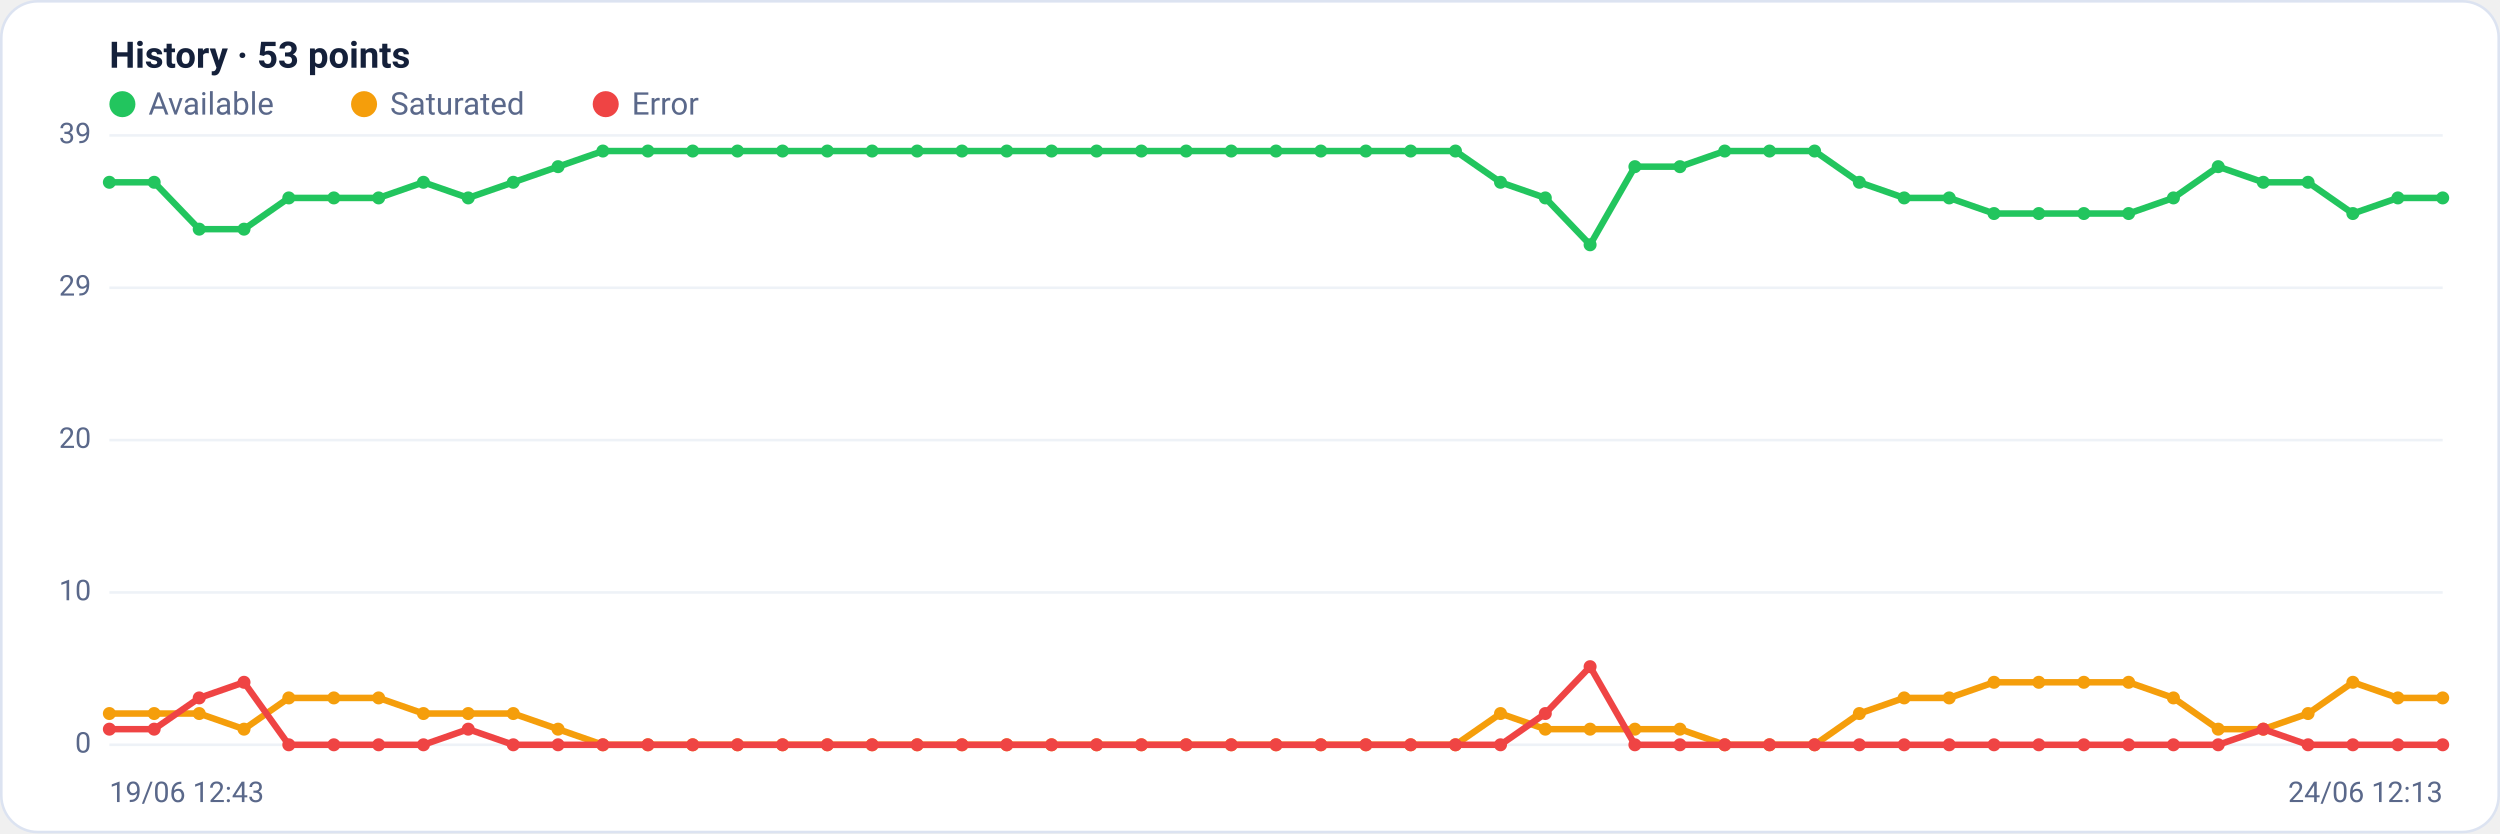
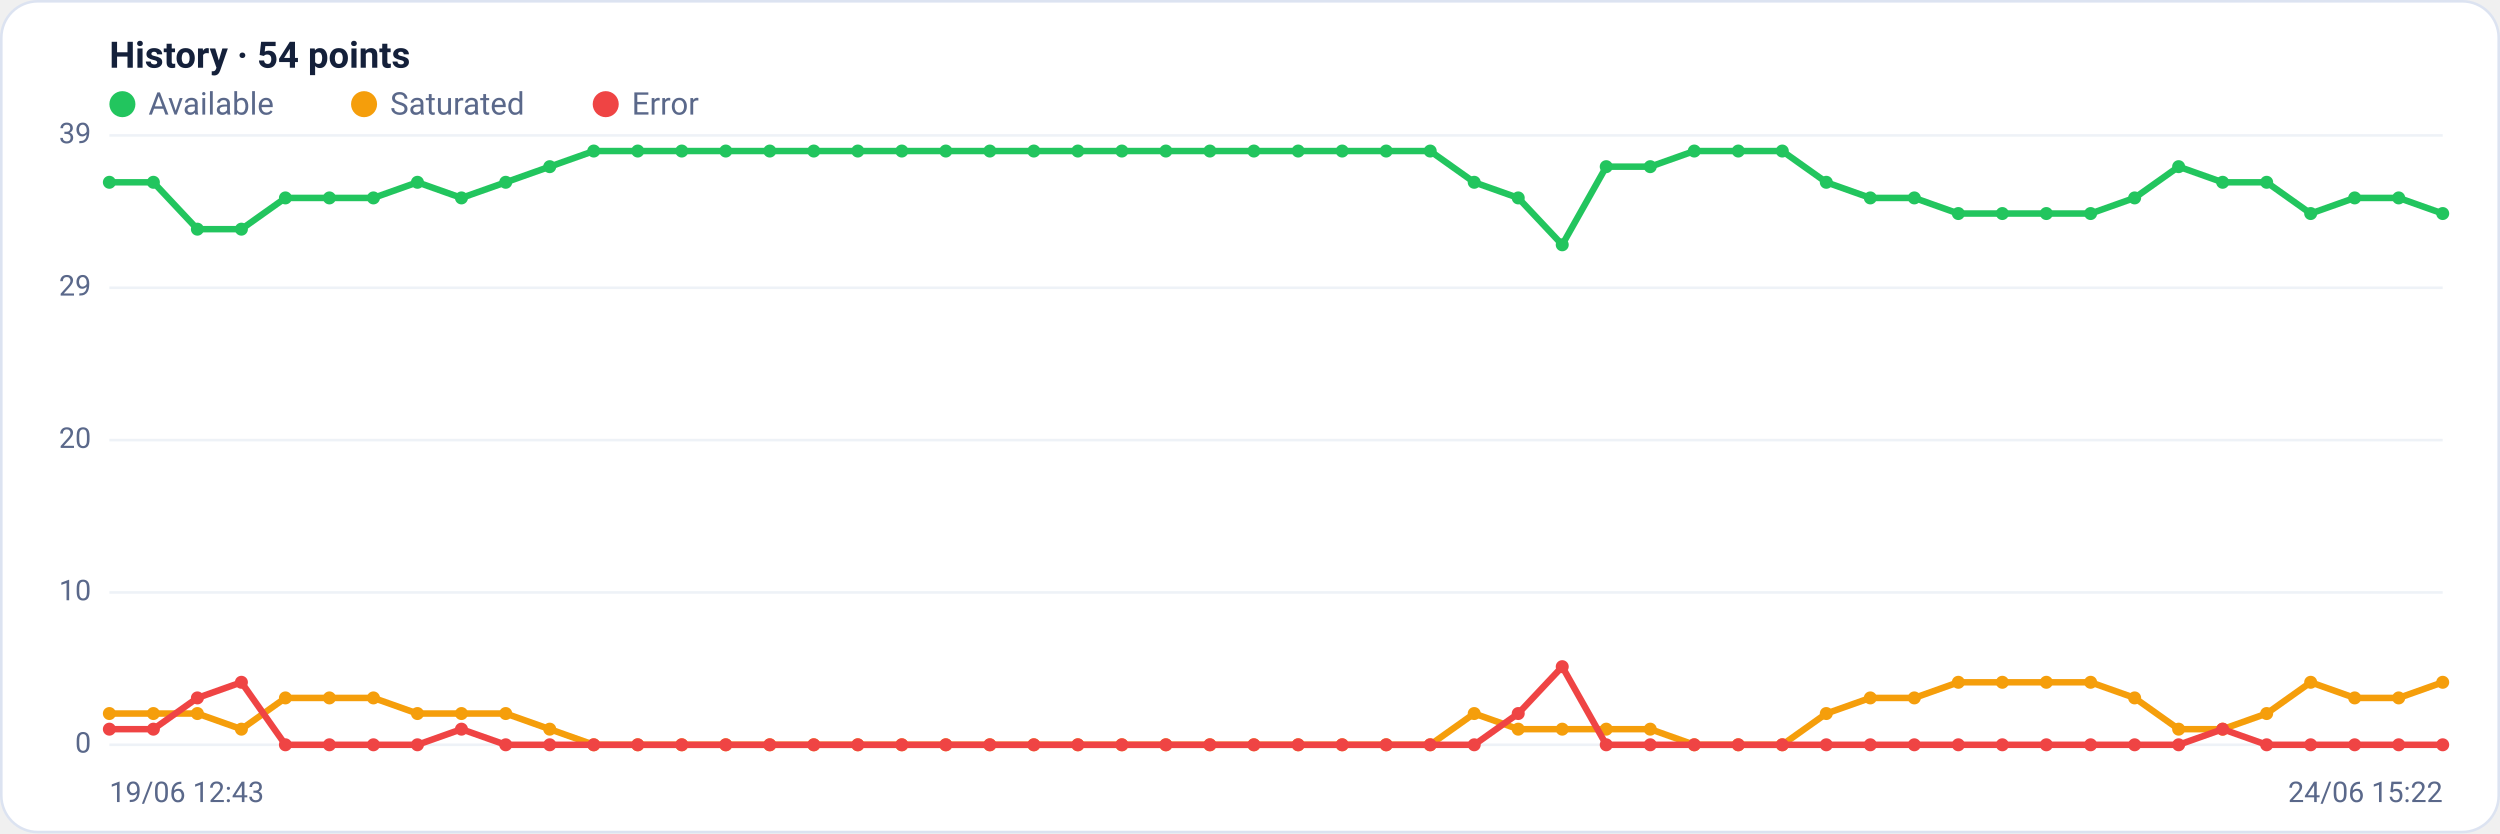
<svg xmlns="http://www.w3.org/2000/svg" viewBox="0 0 960 320" width="960" height="320" font-family="Segoe UI, system-ui, -apple-system, Roboto, Helvetica, Arial, sans-serif" role="img" aria-label="Availability history per region">
  <rect x="0.5" y="0.5" width="959" height="319" rx="14" fill="#ffffff" stroke="#dce3f1" />
-   <text x="42" y="26" font-size="14" font-weight="600" fill="#14203a">History · 53 points</text>
+   <text x="42" y="26" font-size="14" font-weight="600" fill="#14203a">History · 54 points</text>
  <circle cx="47" cy="40" r="5" fill="#22c55e" />
  <text x="57" y="44" font-size="12" fill="#5a688a">Available</text>
  <circle cx="139.8" cy="40" r="5" fill="#f59e0b" />
  <text x="149.8" y="44" font-size="12" fill="#5a688a">Saturated</text>
  <circle cx="232.6" cy="40" r="5" fill="#ef4444" />
  <text x="242.6" y="44" font-size="12" fill="#5a688a">Error</text>
  <line x1="42" y1="286.0" x2="938" y2="286.0" stroke="#eef2f7" stroke-width="1" />
  <text x="35" y="289.0" text-anchor="end" font-size="11" fill="#5a688a">0</text>
  <line x1="42" y1="227.5" x2="938" y2="227.5" stroke="#eef2f7" stroke-width="1" />
  <text x="35" y="230.5" text-anchor="end" font-size="11" fill="#5a688a">10</text>
  <line x1="42" y1="169.0" x2="938" y2="169.0" stroke="#eef2f7" stroke-width="1" />
  <text x="35" y="172.0" text-anchor="end" font-size="11" fill="#5a688a">20</text>
  <line x1="42" y1="110.5" x2="938" y2="110.5" stroke="#eef2f7" stroke-width="1" />
  <text x="35" y="113.5" text-anchor="end" font-size="11" fill="#5a688a">29</text>
  <line x1="42" y1="52.0" x2="938" y2="52.0" stroke="#eef2f7" stroke-width="1" />
  <text x="35" y="55.0" text-anchor="end" font-size="11" fill="#5a688a">39</text>
-   <polyline fill="none" stroke="#22c55e" stroke-width="2.5" stroke-linejoin="round" stroke-linecap="round" points="42.0,70.0 59.2,70.0 76.5,88.0 93.7,88.0 110.9,76.0 128.2,76.0 145.4,76.0 162.6,70.0 179.8,76.0 197.1,70.0 214.3,64.0 231.5,58.0 248.8,58.0 266.0,58.0 283.2,58.0 300.5,58.0 317.7,58.0 334.9,58.0 352.2,58.0 369.4,58.0 386.6,58.0 403.8,58.0 421.1,58.0 438.3,58.0 455.5,58.0 472.8,58.0 490.0,58.0 507.2,58.0 524.5,58.0 541.7,58.0 558.9,58.0 576.2,70.0 593.4,76.0 610.6,94.0 627.8,64.0 645.1,64.0 662.3,58.0 679.5,58.0 696.8,58.0 714.0,70.0 731.2,76.0 748.5,76.0 765.7,82.0 782.9,82.0 800.2,82.0 817.4,82.0 834.6,76.0 851.8,64.0 869.1,70.0 886.3,70.0 903.5,82.0 920.8,76.0 938.0,76.0" />
+   <polyline fill="none" stroke="#22c55e" stroke-width="2.5" stroke-linejoin="round" stroke-linecap="round" points="42.0,70.0 58.9,70.0 75.8,88.0 92.7,88.0 109.6,76.0 126.5,76.0 143.4,76.0 160.3,70.0 177.2,76.0 194.2,70.0 211.1,64.0 228.0,58.0 244.9,58.0 261.8,58.0 278.7,58.0 295.6,58.0 312.5,58.0 329.4,58.0 346.3,58.0 363.2,58.0 380.1,58.0 397.0,58.0 413.9,58.0 430.8,58.0 447.7,58.0 464.6,58.0 481.5,58.0 498.5,58.0 515.4,58.0 532.3,58.0 549.2,58.0 566.1,70.0 583.0,76.0 599.9,94.0 616.8,64.0 633.7,64.0 650.6,58.0 667.5,58.0 684.4,58.0 701.3,70.0 718.2,76.0 735.1,76.0 752.0,82.0 768.9,82.0 785.8,82.0 802.8,82.0 819.7,76.0 836.6,64.0 853.5,70.0 870.4,70.0 887.3,82.0 904.2,76.0 921.1,76.0 938.0,82.0" />
  <circle cx="42.0" cy="70.0" r="2.5" fill="#22c55e" />
-   <circle cx="59.2" cy="70.0" r="2.5" fill="#22c55e" />
-   <circle cx="76.5" cy="88.0" r="2.5" fill="#22c55e" />
-   <circle cx="93.7" cy="88.0" r="2.5" fill="#22c55e" />
-   <circle cx="110.9" cy="76.0" r="2.5" fill="#22c55e" />
-   <circle cx="128.2" cy="76.0" r="2.5" fill="#22c55e" />
-   <circle cx="145.4" cy="76.0" r="2.5" fill="#22c55e" />
-   <circle cx="162.6" cy="70.0" r="2.5" fill="#22c55e" />
-   <circle cx="179.8" cy="76.0" r="2.5" fill="#22c55e" />
-   <circle cx="197.1" cy="70.0" r="2.5" fill="#22c55e" />
-   <circle cx="214.3" cy="64.0" r="2.5" fill="#22c55e" />
-   <circle cx="231.5" cy="58.0" r="2.5" fill="#22c55e" />
-   <circle cx="248.8" cy="58.0" r="2.5" fill="#22c55e" />
-   <circle cx="266.0" cy="58.0" r="2.5" fill="#22c55e" />
-   <circle cx="283.2" cy="58.0" r="2.5" fill="#22c55e" />
-   <circle cx="300.5" cy="58.0" r="2.5" fill="#22c55e" />
-   <circle cx="317.7" cy="58.0" r="2.5" fill="#22c55e" />
-   <circle cx="334.9" cy="58.0" r="2.5" fill="#22c55e" />
-   <circle cx="352.2" cy="58.0" r="2.5" fill="#22c55e" />
-   <circle cx="369.4" cy="58.0" r="2.5" fill="#22c55e" />
-   <circle cx="386.6" cy="58.0" r="2.5" fill="#22c55e" />
-   <circle cx="403.8" cy="58.0" r="2.5" fill="#22c55e" />
-   <circle cx="421.1" cy="58.0" r="2.5" fill="#22c55e" />
-   <circle cx="438.3" cy="58.0" r="2.5" fill="#22c55e" />
-   <circle cx="455.5" cy="58.0" r="2.5" fill="#22c55e" />
-   <circle cx="472.8" cy="58.0" r="2.5" fill="#22c55e" />
-   <circle cx="490.0" cy="58.0" r="2.5" fill="#22c55e" />
-   <circle cx="507.2" cy="58.0" r="2.5" fill="#22c55e" />
-   <circle cx="524.5" cy="58.0" r="2.5" fill="#22c55e" />
-   <circle cx="541.7" cy="58.0" r="2.5" fill="#22c55e" />
-   <circle cx="558.9" cy="58.0" r="2.5" fill="#22c55e" />
-   <circle cx="576.2" cy="70.0" r="2.5" fill="#22c55e" />
-   <circle cx="593.4" cy="76.0" r="2.5" fill="#22c55e" />
-   <circle cx="610.6" cy="94.0" r="2.5" fill="#22c55e" />
-   <circle cx="627.8" cy="64.0" r="2.5" fill="#22c55e" />
-   <circle cx="645.1" cy="64.0" r="2.5" fill="#22c55e" />
-   <circle cx="662.3" cy="58.0" r="2.5" fill="#22c55e" />
-   <circle cx="679.5" cy="58.0" r="2.5" fill="#22c55e" />
-   <circle cx="696.8" cy="58.0" r="2.5" fill="#22c55e" />
-   <circle cx="714.0" cy="70.0" r="2.5" fill="#22c55e" />
-   <circle cx="731.2" cy="76.0" r="2.5" fill="#22c55e" />
-   <circle cx="748.5" cy="76.0" r="2.5" fill="#22c55e" />
-   <circle cx="765.7" cy="82.0" r="2.5" fill="#22c55e" />
-   <circle cx="782.9" cy="82.0" r="2.5" fill="#22c55e" />
-   <circle cx="800.2" cy="82.0" r="2.5" fill="#22c55e" />
-   <circle cx="817.4" cy="82.0" r="2.5" fill="#22c55e" />
-   <circle cx="834.6" cy="76.0" r="2.5" fill="#22c55e" />
-   <circle cx="851.8" cy="64.0" r="2.5" fill="#22c55e" />
-   <circle cx="869.1" cy="70.0" r="2.5" fill="#22c55e" />
-   <circle cx="886.3" cy="70.0" r="2.5" fill="#22c55e" />
-   <circle cx="903.5" cy="82.0" r="2.5" fill="#22c55e" />
-   <circle cx="920.8" cy="76.0" r="2.5" fill="#22c55e" />
-   <circle cx="938.0" cy="76.0" r="2.5" fill="#22c55e" />
-   <polyline fill="none" stroke="#f59e0b" stroke-width="2.5" stroke-linejoin="round" stroke-linecap="round" points="42.0,274.0 59.2,274.0 76.5,274.0 93.7,280.0 110.9,268.0 128.2,268.0 145.4,268.0 162.6,274.0 179.8,274.0 197.1,274.0 214.3,280.0 231.5,286.0 248.8,286.0 266.0,286.0 283.2,286.0 300.5,286.0 317.7,286.0 334.9,286.0 352.2,286.0 369.4,286.0 386.6,286.0 403.8,286.0 421.1,286.0 438.3,286.0 455.5,286.0 472.8,286.0 490.0,286.0 507.2,286.0 524.5,286.0 541.7,286.0 558.9,286.0 576.2,274.0 593.4,280.0 610.6,280.0 627.8,280.0 645.1,280.0 662.3,286.0 679.5,286.0 696.8,286.0 714.0,274.0 731.2,268.0 748.5,268.0 765.7,262.0 782.9,262.0 800.2,262.0 817.4,262.0 834.6,268.0 851.8,280.0 869.1,280.0 886.3,274.0 903.5,262.0 920.8,268.0 938.0,268.0" />
+   <circle cx="58.9" cy="70.0" r="2.5" fill="#22c55e" />
+   <circle cx="75.8" cy="88.0" r="2.5" fill="#22c55e" />
+   <circle cx="92.7" cy="88.0" r="2.5" fill="#22c55e" />
+   <circle cx="109.6" cy="76.0" r="2.5" fill="#22c55e" />
+   <circle cx="126.5" cy="76.0" r="2.5" fill="#22c55e" />
+   <circle cx="143.4" cy="76.0" r="2.5" fill="#22c55e" />
+   <circle cx="160.3" cy="70.0" r="2.5" fill="#22c55e" />
+   <circle cx="177.2" cy="76.0" r="2.5" fill="#22c55e" />
+   <circle cx="194.2" cy="70.0" r="2.5" fill="#22c55e" />
+   <circle cx="211.1" cy="64.0" r="2.5" fill="#22c55e" />
+   <circle cx="228.0" cy="58.0" r="2.5" fill="#22c55e" />
+   <circle cx="244.9" cy="58.0" r="2.5" fill="#22c55e" />
+   <circle cx="261.8" cy="58.0" r="2.5" fill="#22c55e" />
+   <circle cx="278.7" cy="58.0" r="2.5" fill="#22c55e" />
+   <circle cx="295.6" cy="58.0" r="2.5" fill="#22c55e" />
+   <circle cx="312.5" cy="58.0" r="2.5" fill="#22c55e" />
+   <circle cx="329.4" cy="58.0" r="2.5" fill="#22c55e" />
+   <circle cx="346.3" cy="58.0" r="2.5" fill="#22c55e" />
+   <circle cx="363.2" cy="58.0" r="2.5" fill="#22c55e" />
+   <circle cx="380.1" cy="58.0" r="2.5" fill="#22c55e" />
+   <circle cx="397.0" cy="58.0" r="2.5" fill="#22c55e" />
+   <circle cx="413.9" cy="58.0" r="2.5" fill="#22c55e" />
+   <circle cx="430.8" cy="58.0" r="2.5" fill="#22c55e" />
+   <circle cx="447.7" cy="58.0" r="2.5" fill="#22c55e" />
+   <circle cx="464.6" cy="58.0" r="2.5" fill="#22c55e" />
+   <circle cx="481.5" cy="58.0" r="2.5" fill="#22c55e" />
+   <circle cx="498.5" cy="58.0" r="2.5" fill="#22c55e" />
+   <circle cx="515.4" cy="58.0" r="2.5" fill="#22c55e" />
+   <circle cx="532.3" cy="58.0" r="2.5" fill="#22c55e" />
+   <circle cx="549.2" cy="58.0" r="2.5" fill="#22c55e" />
+   <circle cx="566.1" cy="70.0" r="2.5" fill="#22c55e" />
+   <circle cx="583.0" cy="76.0" r="2.5" fill="#22c55e" />
+   <circle cx="599.9" cy="94.0" r="2.5" fill="#22c55e" />
+   <circle cx="616.8" cy="64.0" r="2.5" fill="#22c55e" />
+   <circle cx="633.7" cy="64.0" r="2.5" fill="#22c55e" />
+   <circle cx="650.6" cy="58.0" r="2.5" fill="#22c55e" />
+   <circle cx="667.5" cy="58.0" r="2.5" fill="#22c55e" />
+   <circle cx="684.4" cy="58.0" r="2.5" fill="#22c55e" />
+   <circle cx="701.3" cy="70.0" r="2.5" fill="#22c55e" />
+   <circle cx="718.2" cy="76.0" r="2.5" fill="#22c55e" />
+   <circle cx="735.1" cy="76.0" r="2.5" fill="#22c55e" />
+   <circle cx="752.0" cy="82.0" r="2.5" fill="#22c55e" />
+   <circle cx="768.9" cy="82.0" r="2.5" fill="#22c55e" />
+   <circle cx="785.8" cy="82.0" r="2.5" fill="#22c55e" />
+   <circle cx="802.8" cy="82.0" r="2.5" fill="#22c55e" />
+   <circle cx="819.7" cy="76.0" r="2.5" fill="#22c55e" />
+   <circle cx="836.6" cy="64.0" r="2.5" fill="#22c55e" />
+   <circle cx="853.5" cy="70.0" r="2.5" fill="#22c55e" />
+   <circle cx="870.4" cy="70.0" r="2.5" fill="#22c55e" />
+   <circle cx="887.3" cy="82.0" r="2.5" fill="#22c55e" />
+   <circle cx="904.2" cy="76.0" r="2.5" fill="#22c55e" />
+   <circle cx="921.1" cy="76.0" r="2.5" fill="#22c55e" />
+   <circle cx="938.0" cy="82.0" r="2.5" fill="#22c55e" />
+   <polyline fill="none" stroke="#f59e0b" stroke-width="2.5" stroke-linejoin="round" stroke-linecap="round" points="42.0,274.0 58.9,274.0 75.8,274.0 92.7,280.0 109.6,268.0 126.5,268.0 143.4,268.0 160.3,274.0 177.2,274.0 194.2,274.0 211.1,280.0 228.0,286.0 244.9,286.0 261.8,286.0 278.7,286.0 295.6,286.0 312.5,286.0 329.4,286.0 346.3,286.0 363.2,286.0 380.1,286.0 397.0,286.0 413.9,286.0 430.8,286.0 447.7,286.0 464.6,286.0 481.5,286.0 498.5,286.0 515.4,286.0 532.3,286.0 549.2,286.0 566.1,274.0 583.0,280.0 599.9,280.0 616.8,280.0 633.7,280.0 650.6,286.0 667.5,286.0 684.4,286.0 701.3,274.0 718.2,268.0 735.1,268.0 752.0,262.0 768.9,262.0 785.8,262.0 802.8,262.0 819.7,268.0 836.6,280.0 853.5,280.0 870.4,274.0 887.3,262.0 904.2,268.0 921.1,268.0 938.0,262.0" />
  <circle cx="42.0" cy="274.0" r="2.5" fill="#f59e0b" />
-   <circle cx="59.2" cy="274.0" r="2.5" fill="#f59e0b" />
-   <circle cx="76.5" cy="274.0" r="2.5" fill="#f59e0b" />
-   <circle cx="93.7" cy="280.0" r="2.5" fill="#f59e0b" />
-   <circle cx="110.9" cy="268.0" r="2.5" fill="#f59e0b" />
-   <circle cx="128.2" cy="268.0" r="2.5" fill="#f59e0b" />
-   <circle cx="145.4" cy="268.0" r="2.5" fill="#f59e0b" />
-   <circle cx="162.6" cy="274.0" r="2.5" fill="#f59e0b" />
-   <circle cx="179.8" cy="274.0" r="2.5" fill="#f59e0b" />
-   <circle cx="197.1" cy="274.0" r="2.5" fill="#f59e0b" />
-   <circle cx="214.3" cy="280.0" r="2.5" fill="#f59e0b" />
-   <circle cx="231.5" cy="286.0" r="2.5" fill="#f59e0b" />
-   <circle cx="248.8" cy="286.0" r="2.5" fill="#f59e0b" />
-   <circle cx="266.0" cy="286.0" r="2.5" fill="#f59e0b" />
-   <circle cx="283.2" cy="286.0" r="2.5" fill="#f59e0b" />
-   <circle cx="300.5" cy="286.0" r="2.5" fill="#f59e0b" />
-   <circle cx="317.7" cy="286.0" r="2.5" fill="#f59e0b" />
-   <circle cx="334.9" cy="286.0" r="2.5" fill="#f59e0b" />
-   <circle cx="352.2" cy="286.0" r="2.5" fill="#f59e0b" />
-   <circle cx="369.4" cy="286.0" r="2.5" fill="#f59e0b" />
-   <circle cx="386.6" cy="286.0" r="2.5" fill="#f59e0b" />
-   <circle cx="403.8" cy="286.0" r="2.5" fill="#f59e0b" />
-   <circle cx="421.1" cy="286.0" r="2.5" fill="#f59e0b" />
-   <circle cx="438.3" cy="286.0" r="2.5" fill="#f59e0b" />
-   <circle cx="455.5" cy="286.0" r="2.5" fill="#f59e0b" />
-   <circle cx="472.8" cy="286.0" r="2.5" fill="#f59e0b" />
-   <circle cx="490.0" cy="286.0" r="2.5" fill="#f59e0b" />
-   <circle cx="507.2" cy="286.0" r="2.5" fill="#f59e0b" />
-   <circle cx="524.5" cy="286.0" r="2.5" fill="#f59e0b" />
-   <circle cx="541.7" cy="286.0" r="2.5" fill="#f59e0b" />
-   <circle cx="558.9" cy="286.0" r="2.5" fill="#f59e0b" />
-   <circle cx="576.2" cy="274.0" r="2.5" fill="#f59e0b" />
-   <circle cx="593.4" cy="280.0" r="2.5" fill="#f59e0b" />
-   <circle cx="610.6" cy="280.0" r="2.5" fill="#f59e0b" />
-   <circle cx="627.8" cy="280.0" r="2.5" fill="#f59e0b" />
-   <circle cx="645.1" cy="280.0" r="2.5" fill="#f59e0b" />
-   <circle cx="662.3" cy="286.0" r="2.5" fill="#f59e0b" />
-   <circle cx="679.5" cy="286.0" r="2.5" fill="#f59e0b" />
-   <circle cx="696.8" cy="286.0" r="2.5" fill="#f59e0b" />
-   <circle cx="714.0" cy="274.0" r="2.5" fill="#f59e0b" />
-   <circle cx="731.2" cy="268.0" r="2.5" fill="#f59e0b" />
-   <circle cx="748.5" cy="268.0" r="2.5" fill="#f59e0b" />
-   <circle cx="765.7" cy="262.0" r="2.5" fill="#f59e0b" />
-   <circle cx="782.9" cy="262.0" r="2.5" fill="#f59e0b" />
-   <circle cx="800.2" cy="262.0" r="2.5" fill="#f59e0b" />
-   <circle cx="817.4" cy="262.0" r="2.5" fill="#f59e0b" />
-   <circle cx="834.6" cy="268.0" r="2.5" fill="#f59e0b" />
-   <circle cx="851.8" cy="280.0" r="2.5" fill="#f59e0b" />
-   <circle cx="869.1" cy="280.0" r="2.5" fill="#f59e0b" />
-   <circle cx="886.3" cy="274.0" r="2.5" fill="#f59e0b" />
-   <circle cx="903.5" cy="262.0" r="2.5" fill="#f59e0b" />
-   <circle cx="920.8" cy="268.0" r="2.5" fill="#f59e0b" />
-   <circle cx="938.0" cy="268.0" r="2.5" fill="#f59e0b" />
-   <polyline fill="none" stroke="#ef4444" stroke-width="2.5" stroke-linejoin="round" stroke-linecap="round" points="42.0,280.0 59.2,280.0 76.5,268.0 93.7,262.0 110.9,286.0 128.2,286.0 145.4,286.0 162.6,286.0 179.8,280.0 197.1,286.0 214.3,286.0 231.5,286.0 248.8,286.0 266.0,286.0 283.2,286.0 300.5,286.0 317.7,286.0 334.9,286.0 352.2,286.0 369.4,286.0 386.6,286.0 403.8,286.0 421.1,286.0 438.3,286.0 455.5,286.0 472.8,286.0 490.0,286.0 507.2,286.0 524.5,286.0 541.7,286.0 558.9,286.0 576.2,286.0 593.4,274.0 610.6,256.0 627.8,286.0 645.1,286.0 662.3,286.0 679.5,286.0 696.8,286.0 714.0,286.0 731.2,286.0 748.5,286.0 765.7,286.0 782.9,286.0 800.2,286.0 817.4,286.0 834.6,286.0 851.8,286.0 869.1,280.0 886.3,286.0 903.5,286.0 920.8,286.0 938.0,286.0" />
+   <circle cx="58.9" cy="274.0" r="2.5" fill="#f59e0b" />
+   <circle cx="75.8" cy="274.0" r="2.5" fill="#f59e0b" />
+   <circle cx="92.7" cy="280.0" r="2.5" fill="#f59e0b" />
+   <circle cx="109.6" cy="268.0" r="2.5" fill="#f59e0b" />
+   <circle cx="126.5" cy="268.0" r="2.5" fill="#f59e0b" />
+   <circle cx="143.4" cy="268.0" r="2.5" fill="#f59e0b" />
+   <circle cx="160.3" cy="274.0" r="2.5" fill="#f59e0b" />
+   <circle cx="177.2" cy="274.0" r="2.5" fill="#f59e0b" />
+   <circle cx="194.2" cy="274.0" r="2.5" fill="#f59e0b" />
+   <circle cx="211.1" cy="280.0" r="2.5" fill="#f59e0b" />
+   <circle cx="228.0" cy="286.0" r="2.5" fill="#f59e0b" />
+   <circle cx="244.9" cy="286.0" r="2.5" fill="#f59e0b" />
+   <circle cx="261.8" cy="286.0" r="2.5" fill="#f59e0b" />
+   <circle cx="278.7" cy="286.0" r="2.5" fill="#f59e0b" />
+   <circle cx="295.6" cy="286.0" r="2.5" fill="#f59e0b" />
+   <circle cx="312.5" cy="286.0" r="2.5" fill="#f59e0b" />
+   <circle cx="329.4" cy="286.0" r="2.5" fill="#f59e0b" />
+   <circle cx="346.3" cy="286.0" r="2.5" fill="#f59e0b" />
+   <circle cx="363.2" cy="286.0" r="2.5" fill="#f59e0b" />
+   <circle cx="380.1" cy="286.0" r="2.5" fill="#f59e0b" />
+   <circle cx="397.0" cy="286.0" r="2.5" fill="#f59e0b" />
+   <circle cx="413.9" cy="286.0" r="2.5" fill="#f59e0b" />
+   <circle cx="430.8" cy="286.0" r="2.5" fill="#f59e0b" />
+   <circle cx="447.7" cy="286.0" r="2.5" fill="#f59e0b" />
+   <circle cx="464.6" cy="286.0" r="2.5" fill="#f59e0b" />
+   <circle cx="481.5" cy="286.0" r="2.5" fill="#f59e0b" />
+   <circle cx="498.5" cy="286.0" r="2.5" fill="#f59e0b" />
+   <circle cx="515.4" cy="286.0" r="2.5" fill="#f59e0b" />
+   <circle cx="532.3" cy="286.0" r="2.5" fill="#f59e0b" />
+   <circle cx="549.2" cy="286.0" r="2.5" fill="#f59e0b" />
+   <circle cx="566.1" cy="274.0" r="2.5" fill="#f59e0b" />
+   <circle cx="583.0" cy="280.0" r="2.5" fill="#f59e0b" />
+   <circle cx="599.9" cy="280.0" r="2.5" fill="#f59e0b" />
+   <circle cx="616.8" cy="280.0" r="2.5" fill="#f59e0b" />
+   <circle cx="633.7" cy="280.0" r="2.5" fill="#f59e0b" />
+   <circle cx="650.6" cy="286.0" r="2.5" fill="#f59e0b" />
+   <circle cx="667.5" cy="286.0" r="2.5" fill="#f59e0b" />
+   <circle cx="684.4" cy="286.0" r="2.5" fill="#f59e0b" />
+   <circle cx="701.3" cy="274.0" r="2.5" fill="#f59e0b" />
+   <circle cx="718.2" cy="268.0" r="2.5" fill="#f59e0b" />
+   <circle cx="735.1" cy="268.0" r="2.5" fill="#f59e0b" />
+   <circle cx="752.0" cy="262.0" r="2.5" fill="#f59e0b" />
+   <circle cx="768.9" cy="262.0" r="2.5" fill="#f59e0b" />
+   <circle cx="785.8" cy="262.0" r="2.5" fill="#f59e0b" />
+   <circle cx="802.8" cy="262.0" r="2.5" fill="#f59e0b" />
+   <circle cx="819.7" cy="268.0" r="2.5" fill="#f59e0b" />
+   <circle cx="836.6" cy="280.0" r="2.5" fill="#f59e0b" />
+   <circle cx="853.5" cy="280.0" r="2.5" fill="#f59e0b" />
+   <circle cx="870.4" cy="274.0" r="2.5" fill="#f59e0b" />
+   <circle cx="887.3" cy="262.0" r="2.5" fill="#f59e0b" />
+   <circle cx="904.2" cy="268.0" r="2.5" fill="#f59e0b" />
+   <circle cx="921.1" cy="268.0" r="2.5" fill="#f59e0b" />
+   <circle cx="938.0" cy="262.0" r="2.5" fill="#f59e0b" />
+   <polyline fill="none" stroke="#ef4444" stroke-width="2.5" stroke-linejoin="round" stroke-linecap="round" points="42.0,280.0 58.9,280.0 75.8,268.0 92.7,262.0 109.6,286.0 126.5,286.0 143.4,286.0 160.3,286.0 177.2,280.0 194.2,286.0 211.1,286.0 228.0,286.0 244.9,286.0 261.8,286.0 278.7,286.0 295.6,286.0 312.5,286.0 329.4,286.0 346.3,286.0 363.2,286.0 380.1,286.0 397.0,286.0 413.9,286.0 430.8,286.0 447.7,286.0 464.6,286.0 481.5,286.0 498.5,286.0 515.4,286.0 532.3,286.0 549.2,286.0 566.1,286.0 583.0,274.0 599.9,256.0 616.8,286.0 633.7,286.0 650.6,286.0 667.5,286.0 684.4,286.0 701.3,286.0 718.2,286.0 735.1,286.0 752.0,286.0 768.9,286.0 785.8,286.0 802.8,286.0 819.7,286.0 836.6,286.0 853.5,280.0 870.4,286.0 887.3,286.0 904.2,286.0 921.1,286.0 938.0,286.0" />
  <circle cx="42.0" cy="280.0" r="2.5" fill="#ef4444" />
-   <circle cx="59.2" cy="280.0" r="2.5" fill="#ef4444" />
-   <circle cx="76.5" cy="268.0" r="2.5" fill="#ef4444" />
-   <circle cx="93.7" cy="262.0" r="2.5" fill="#ef4444" />
-   <circle cx="110.9" cy="286.0" r="2.5" fill="#ef4444" />
-   <circle cx="128.2" cy="286.0" r="2.5" fill="#ef4444" />
-   <circle cx="145.4" cy="286.0" r="2.5" fill="#ef4444" />
-   <circle cx="162.6" cy="286.0" r="2.5" fill="#ef4444" />
-   <circle cx="179.8" cy="280.0" r="2.5" fill="#ef4444" />
-   <circle cx="197.1" cy="286.0" r="2.5" fill="#ef4444" />
-   <circle cx="214.3" cy="286.0" r="2.5" fill="#ef4444" />
-   <circle cx="231.5" cy="286.0" r="2.5" fill="#ef4444" />
-   <circle cx="248.8" cy="286.0" r="2.5" fill="#ef4444" />
-   <circle cx="266.0" cy="286.0" r="2.5" fill="#ef4444" />
-   <circle cx="283.2" cy="286.0" r="2.5" fill="#ef4444" />
-   <circle cx="300.5" cy="286.0" r="2.5" fill="#ef4444" />
-   <circle cx="317.7" cy="286.0" r="2.5" fill="#ef4444" />
-   <circle cx="334.9" cy="286.0" r="2.5" fill="#ef4444" />
-   <circle cx="352.2" cy="286.0" r="2.5" fill="#ef4444" />
-   <circle cx="369.4" cy="286.0" r="2.5" fill="#ef4444" />
-   <circle cx="386.6" cy="286.0" r="2.5" fill="#ef4444" />
-   <circle cx="403.8" cy="286.0" r="2.5" fill="#ef4444" />
-   <circle cx="421.1" cy="286.0" r="2.5" fill="#ef4444" />
-   <circle cx="438.3" cy="286.0" r="2.5" fill="#ef4444" />
-   <circle cx="455.5" cy="286.0" r="2.5" fill="#ef4444" />
-   <circle cx="472.8" cy="286.0" r="2.5" fill="#ef4444" />
-   <circle cx="490.0" cy="286.0" r="2.5" fill="#ef4444" />
-   <circle cx="507.2" cy="286.0" r="2.5" fill="#ef4444" />
-   <circle cx="524.5" cy="286.0" r="2.5" fill="#ef4444" />
-   <circle cx="541.7" cy="286.0" r="2.5" fill="#ef4444" />
-   <circle cx="558.9" cy="286.0" r="2.5" fill="#ef4444" />
-   <circle cx="576.2" cy="286.0" r="2.5" fill="#ef4444" />
-   <circle cx="593.4" cy="274.0" r="2.5" fill="#ef4444" />
-   <circle cx="610.6" cy="256.0" r="2.5" fill="#ef4444" />
-   <circle cx="627.8" cy="286.0" r="2.5" fill="#ef4444" />
-   <circle cx="645.1" cy="286.0" r="2.5" fill="#ef4444" />
-   <circle cx="662.3" cy="286.0" r="2.5" fill="#ef4444" />
-   <circle cx="679.5" cy="286.0" r="2.5" fill="#ef4444" />
-   <circle cx="696.8" cy="286.0" r="2.5" fill="#ef4444" />
-   <circle cx="714.0" cy="286.0" r="2.5" fill="#ef4444" />
-   <circle cx="731.2" cy="286.0" r="2.5" fill="#ef4444" />
-   <circle cx="748.5" cy="286.0" r="2.5" fill="#ef4444" />
-   <circle cx="765.7" cy="286.0" r="2.5" fill="#ef4444" />
-   <circle cx="782.9" cy="286.0" r="2.5" fill="#ef4444" />
-   <circle cx="800.2" cy="286.0" r="2.5" fill="#ef4444" />
-   <circle cx="817.4" cy="286.0" r="2.5" fill="#ef4444" />
-   <circle cx="834.6" cy="286.0" r="2.5" fill="#ef4444" />
-   <circle cx="851.8" cy="286.0" r="2.5" fill="#ef4444" />
-   <circle cx="869.1" cy="280.0" r="2.5" fill="#ef4444" />
-   <circle cx="886.3" cy="286.0" r="2.5" fill="#ef4444" />
-   <circle cx="903.5" cy="286.0" r="2.5" fill="#ef4444" />
-   <circle cx="920.8" cy="286.0" r="2.5" fill="#ef4444" />
+   <circle cx="58.9" cy="280.0" r="2.5" fill="#ef4444" />
+   <circle cx="75.8" cy="268.0" r="2.5" fill="#ef4444" />
+   <circle cx="92.7" cy="262.0" r="2.5" fill="#ef4444" />
+   <circle cx="109.6" cy="286.0" r="2.5" fill="#ef4444" />
+   <circle cx="126.5" cy="286.0" r="2.5" fill="#ef4444" />
+   <circle cx="143.4" cy="286.0" r="2.5" fill="#ef4444" />
+   <circle cx="160.3" cy="286.0" r="2.5" fill="#ef4444" />
+   <circle cx="177.2" cy="280.0" r="2.5" fill="#ef4444" />
+   <circle cx="194.2" cy="286.0" r="2.5" fill="#ef4444" />
+   <circle cx="211.1" cy="286.0" r="2.5" fill="#ef4444" />
+   <circle cx="228.0" cy="286.0" r="2.5" fill="#ef4444" />
+   <circle cx="244.9" cy="286.0" r="2.5" fill="#ef4444" />
+   <circle cx="261.8" cy="286.0" r="2.5" fill="#ef4444" />
+   <circle cx="278.7" cy="286.0" r="2.5" fill="#ef4444" />
+   <circle cx="295.6" cy="286.0" r="2.5" fill="#ef4444" />
+   <circle cx="312.5" cy="286.0" r="2.5" fill="#ef4444" />
+   <circle cx="329.4" cy="286.0" r="2.5" fill="#ef4444" />
+   <circle cx="346.3" cy="286.0" r="2.5" fill="#ef4444" />
+   <circle cx="363.2" cy="286.0" r="2.5" fill="#ef4444" />
+   <circle cx="380.1" cy="286.0" r="2.5" fill="#ef4444" />
+   <circle cx="397.0" cy="286.0" r="2.5" fill="#ef4444" />
+   <circle cx="413.9" cy="286.0" r="2.5" fill="#ef4444" />
+   <circle cx="430.8" cy="286.0" r="2.5" fill="#ef4444" />
+   <circle cx="447.7" cy="286.0" r="2.5" fill="#ef4444" />
+   <circle cx="464.6" cy="286.0" r="2.5" fill="#ef4444" />
+   <circle cx="481.5" cy="286.0" r="2.5" fill="#ef4444" />
+   <circle cx="498.5" cy="286.0" r="2.5" fill="#ef4444" />
+   <circle cx="515.4" cy="286.0" r="2.5" fill="#ef4444" />
+   <circle cx="532.3" cy="286.0" r="2.5" fill="#ef4444" />
+   <circle cx="549.2" cy="286.0" r="2.5" fill="#ef4444" />
+   <circle cx="566.1" cy="286.0" r="2.5" fill="#ef4444" />
+   <circle cx="583.0" cy="274.0" r="2.5" fill="#ef4444" />
+   <circle cx="599.9" cy="256.0" r="2.5" fill="#ef4444" />
+   <circle cx="616.8" cy="286.0" r="2.5" fill="#ef4444" />
+   <circle cx="633.7" cy="286.0" r="2.5" fill="#ef4444" />
+   <circle cx="650.6" cy="286.0" r="2.5" fill="#ef4444" />
+   <circle cx="667.5" cy="286.0" r="2.5" fill="#ef4444" />
+   <circle cx="684.4" cy="286.0" r="2.5" fill="#ef4444" />
+   <circle cx="701.3" cy="286.0" r="2.5" fill="#ef4444" />
+   <circle cx="718.2" cy="286.0" r="2.5" fill="#ef4444" />
+   <circle cx="735.1" cy="286.0" r="2.5" fill="#ef4444" />
+   <circle cx="752.0" cy="286.0" r="2.5" fill="#ef4444" />
+   <circle cx="768.9" cy="286.0" r="2.5" fill="#ef4444" />
+   <circle cx="785.8" cy="286.0" r="2.5" fill="#ef4444" />
+   <circle cx="802.8" cy="286.0" r="2.5" fill="#ef4444" />
+   <circle cx="819.7" cy="286.0" r="2.5" fill="#ef4444" />
+   <circle cx="836.6" cy="286.0" r="2.5" fill="#ef4444" />
+   <circle cx="853.5" cy="280.0" r="2.5" fill="#ef4444" />
+   <circle cx="870.4" cy="286.0" r="2.5" fill="#ef4444" />
+   <circle cx="887.3" cy="286.0" r="2.5" fill="#ef4444" />
+   <circle cx="904.2" cy="286.0" r="2.5" fill="#ef4444" />
+   <circle cx="921.1" cy="286.0" r="2.5" fill="#ef4444" />
  <circle cx="938.0" cy="286.0" r="2.5" fill="#ef4444" />
  <text x="42" y="308" font-size="11" fill="#5a688a">19/06 12:43</text>
-   <text x="938" y="308" text-anchor="end" font-size="11" fill="#5a688a">24/06 12:13</text>
+   <text x="938" y="308" text-anchor="end" font-size="11" fill="#5a688a">24/06 15:22</text>
</svg>
